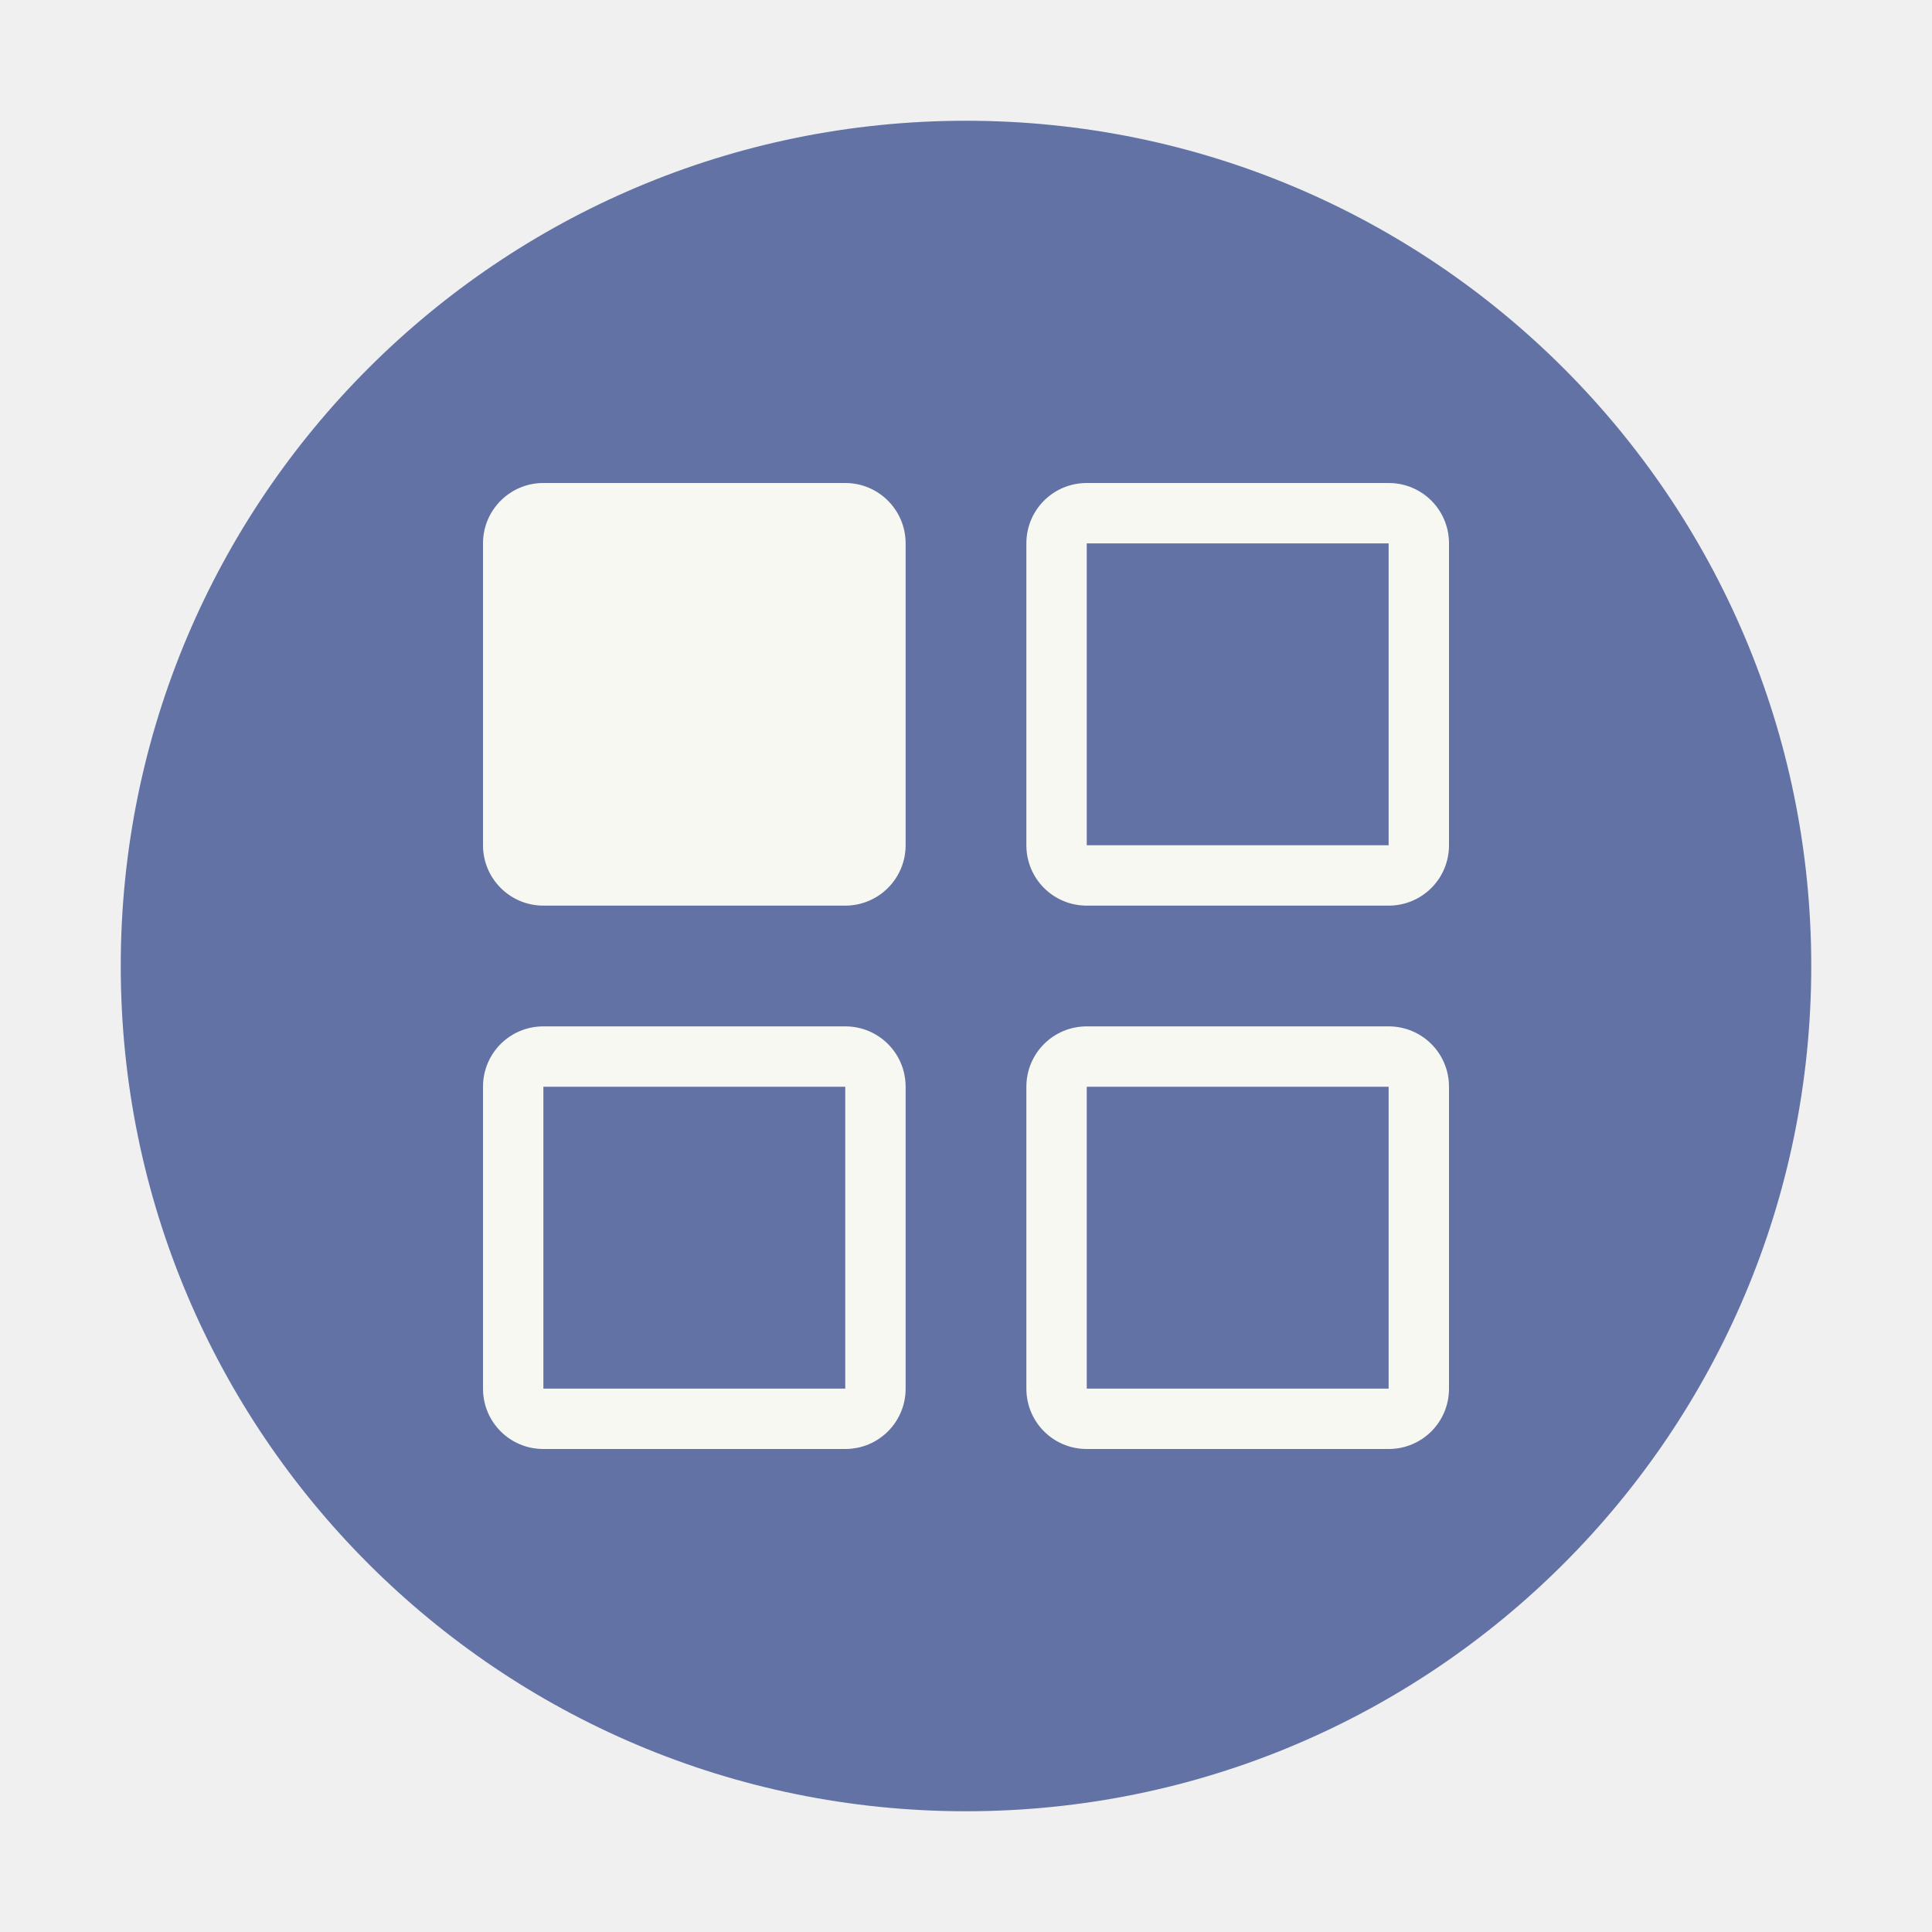
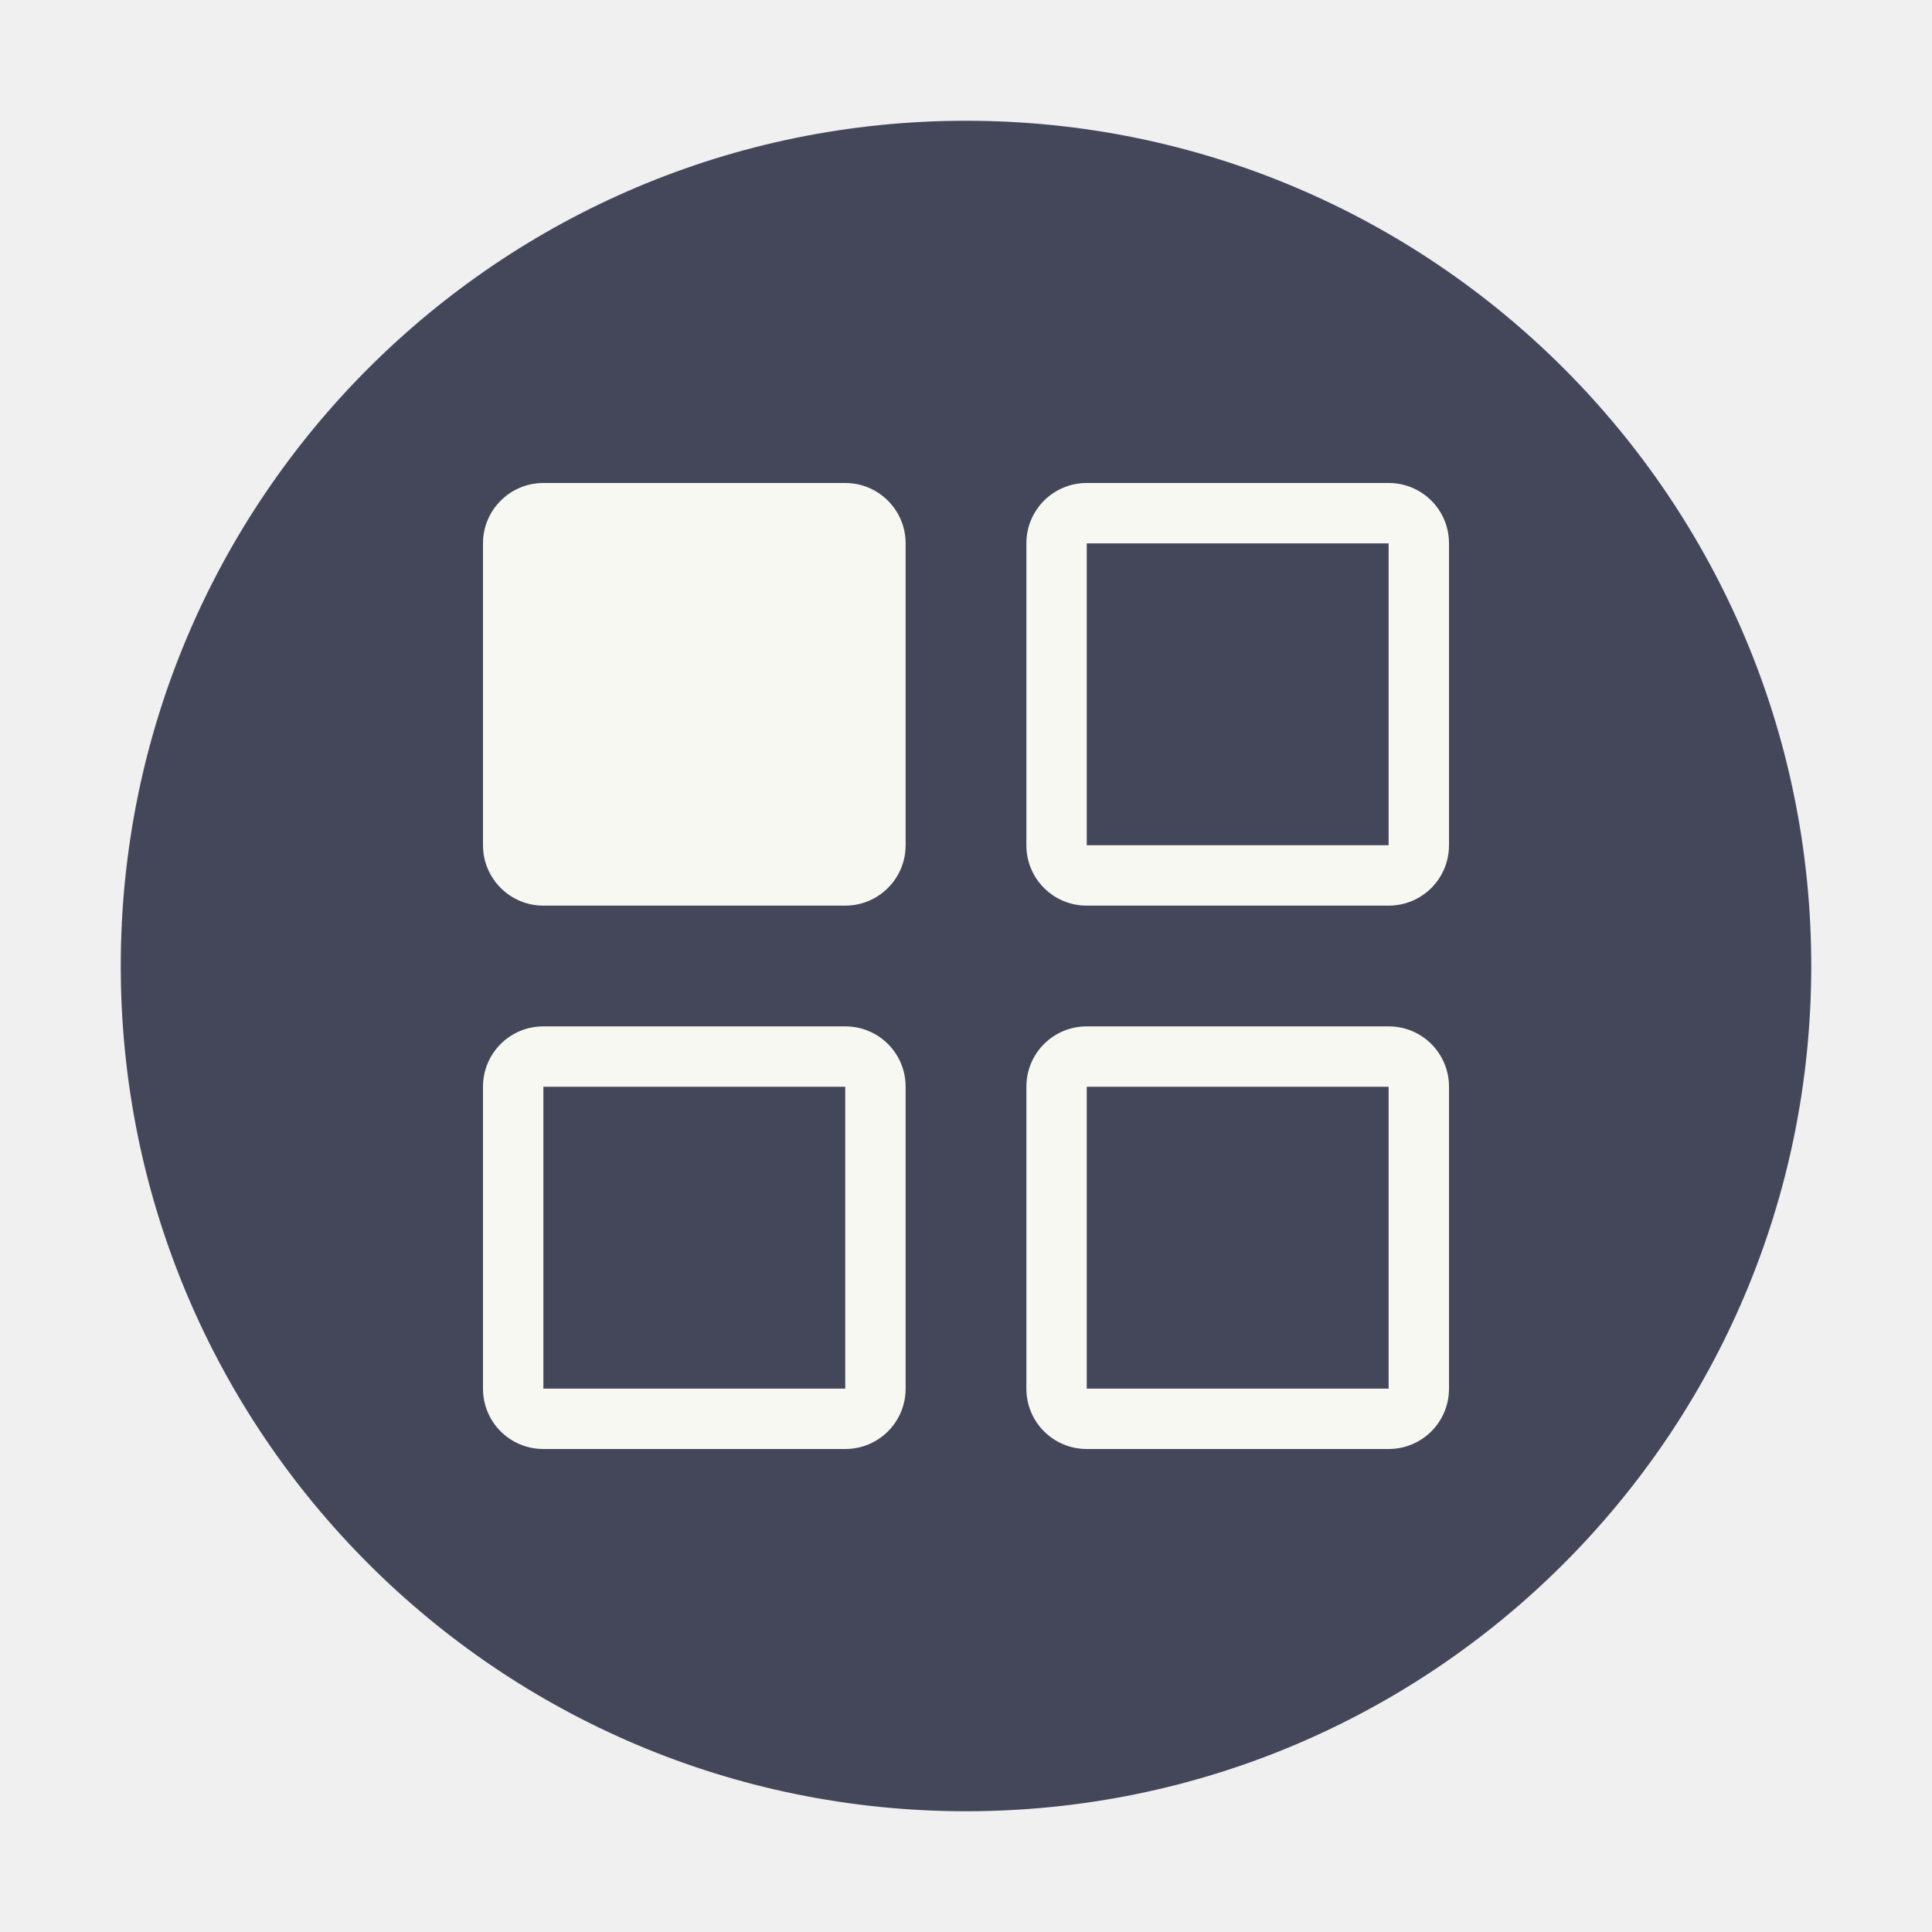
- <svg xmlns="http://www.w3.org/2000/svg" width="64" height="64" version="1.1" viewBox="0 0 64 64" id="svg1583">
-   <defs id="defs1587" />
-   <g transform="translate(-1,-1)" stroke-linecap="round" stroke-linejoin="round" id="g1581">
-     <circle cx="33" cy="33" r="28" fill="#528fff" stroke-width="2.296" id="circle1569" style="fill:#6272a4" />
-     <g fill="#fff" stroke-width="2.8" id="g1579">
-       <rect x="17" y="17" width="14" height="14" rx="2" ry="2" id="rect1571" style="fill:#f8f8f2" />
-       <path d="m37 17c-1.108 0-2 0.892-2 2v10c0 1.108 0.892 2 2 2h10c1.108 0 2-0.892 2-2v-10c0-1.108-0.892-2-2-2zm0 2h10v10h-10z" id="path1573" style="fill:#f8f8f2" />
-       <path d="m37 35c-1.108 0-2 0.892-2 2v10c0 1.108 0.892 2 2 2h10c1.108 0 2-0.892 2-2v-10c0-1.108-0.892-2-2-2zm0 2h10v10h-10z" id="path1575" style="fill:#f8f8f2" />
-       <path d="m19 35c-1.108 0-2 0.892-2 2v10c0 1.108 0.892 2 2 2h10c1.108 0 2-0.892 2-2v-10c0-1.108-0.892-2-2-2zm0 2h10v10h-10z" id="path1577" style="fill:#f8f8f2" />
-     </g>
-   </g>
+ <svg xmlns="http://www.w3.org/2000/svg" width="64" height="64" version="1.1" id="svg8">
+   <defs id="defs12" />
+   <circle cx="32" cy="32" r="28" fill="#44475a" id="circle2" style="fill:#44475a" />
+   <rect width="14" height="14" x="16" y="16" fill="#fff" rx="2" ry="2" id="rect4" style="fill:#f8f8f2" />
+   <path fill="#fff" d="M36 16c-1.108 0-2 .892-2 2v10c0 1.108.892 2 2 2h10c1.108 0 2-.892 2-2V18c0-1.108-.892-2-2-2zm0 2h10v10H36zm0 16c-1.108 0-2 .892-2 2v10c0 1.108.892 2 2 2h10c1.108 0 2-.892 2-2V36c0-1.108-.892-2-2-2zm0 2h10v10H36zm-18-2c-1.108 0-2 .892-2 2v10c0 1.108.892 2 2 2h10c1.108 0 2-.892 2-2V36c0-1.108-.892-2-2-2zm0 2h10v10H18z" id="path6" style="fill:#f8f8f2" />
</svg>
